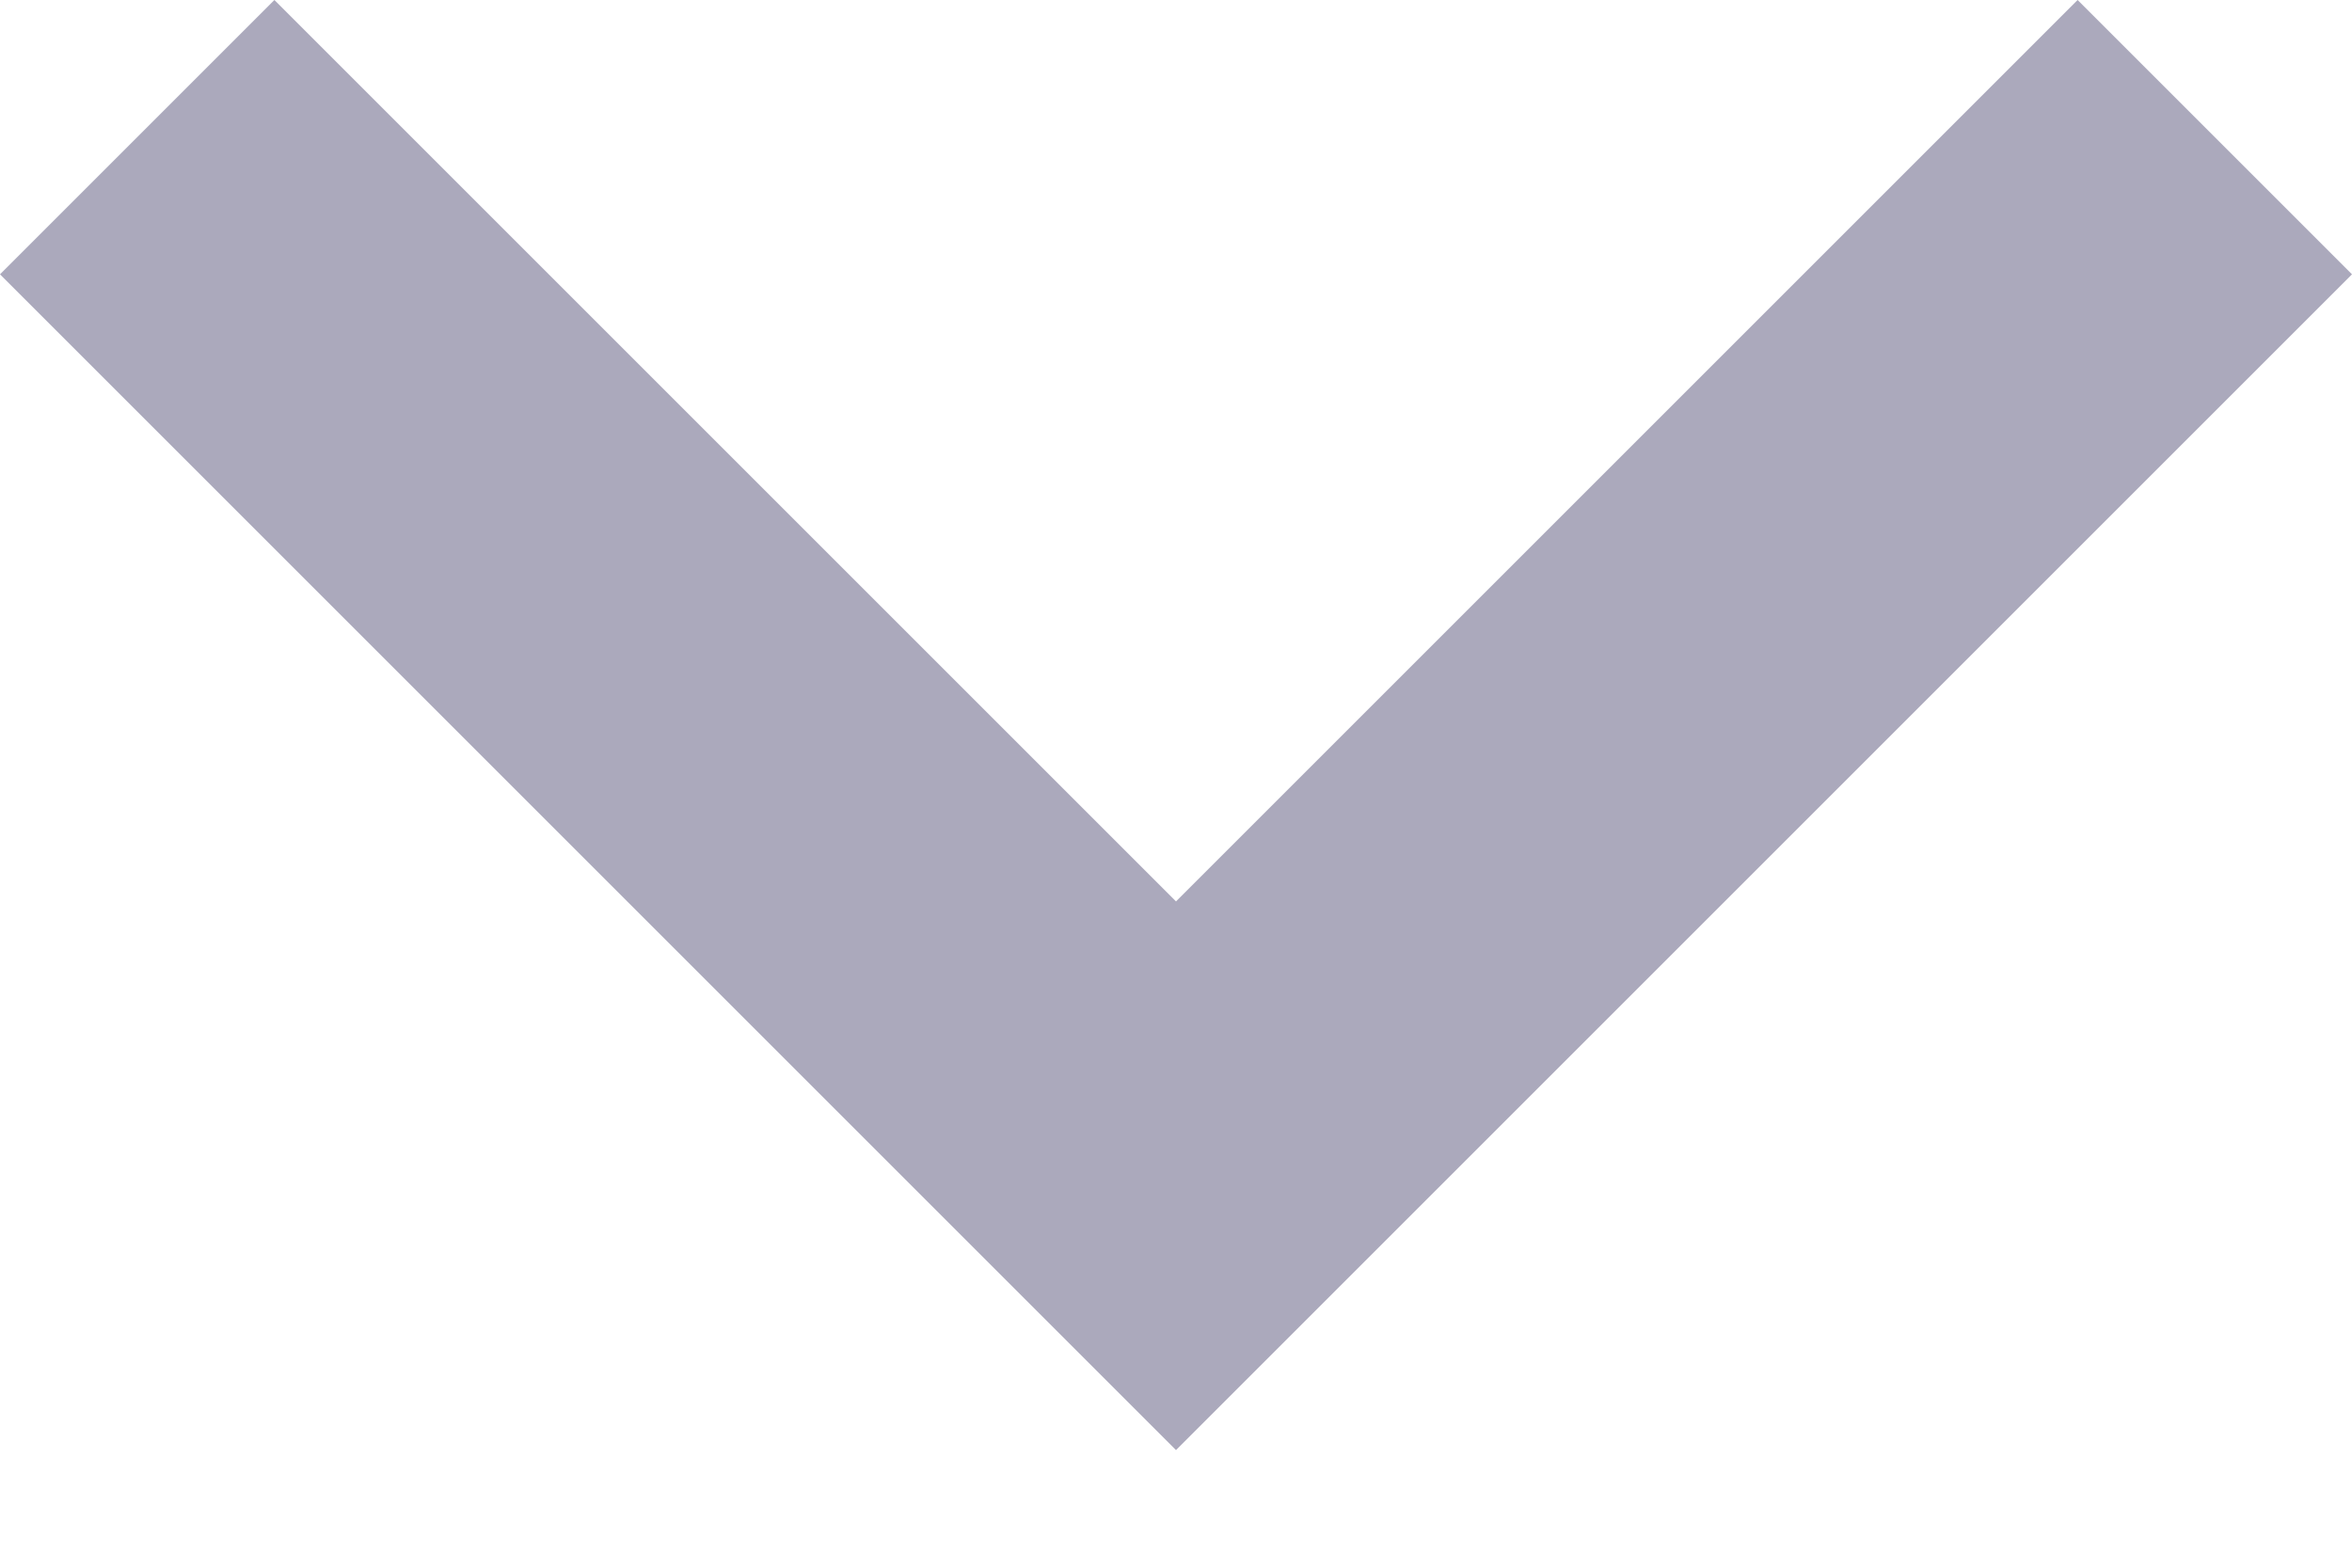
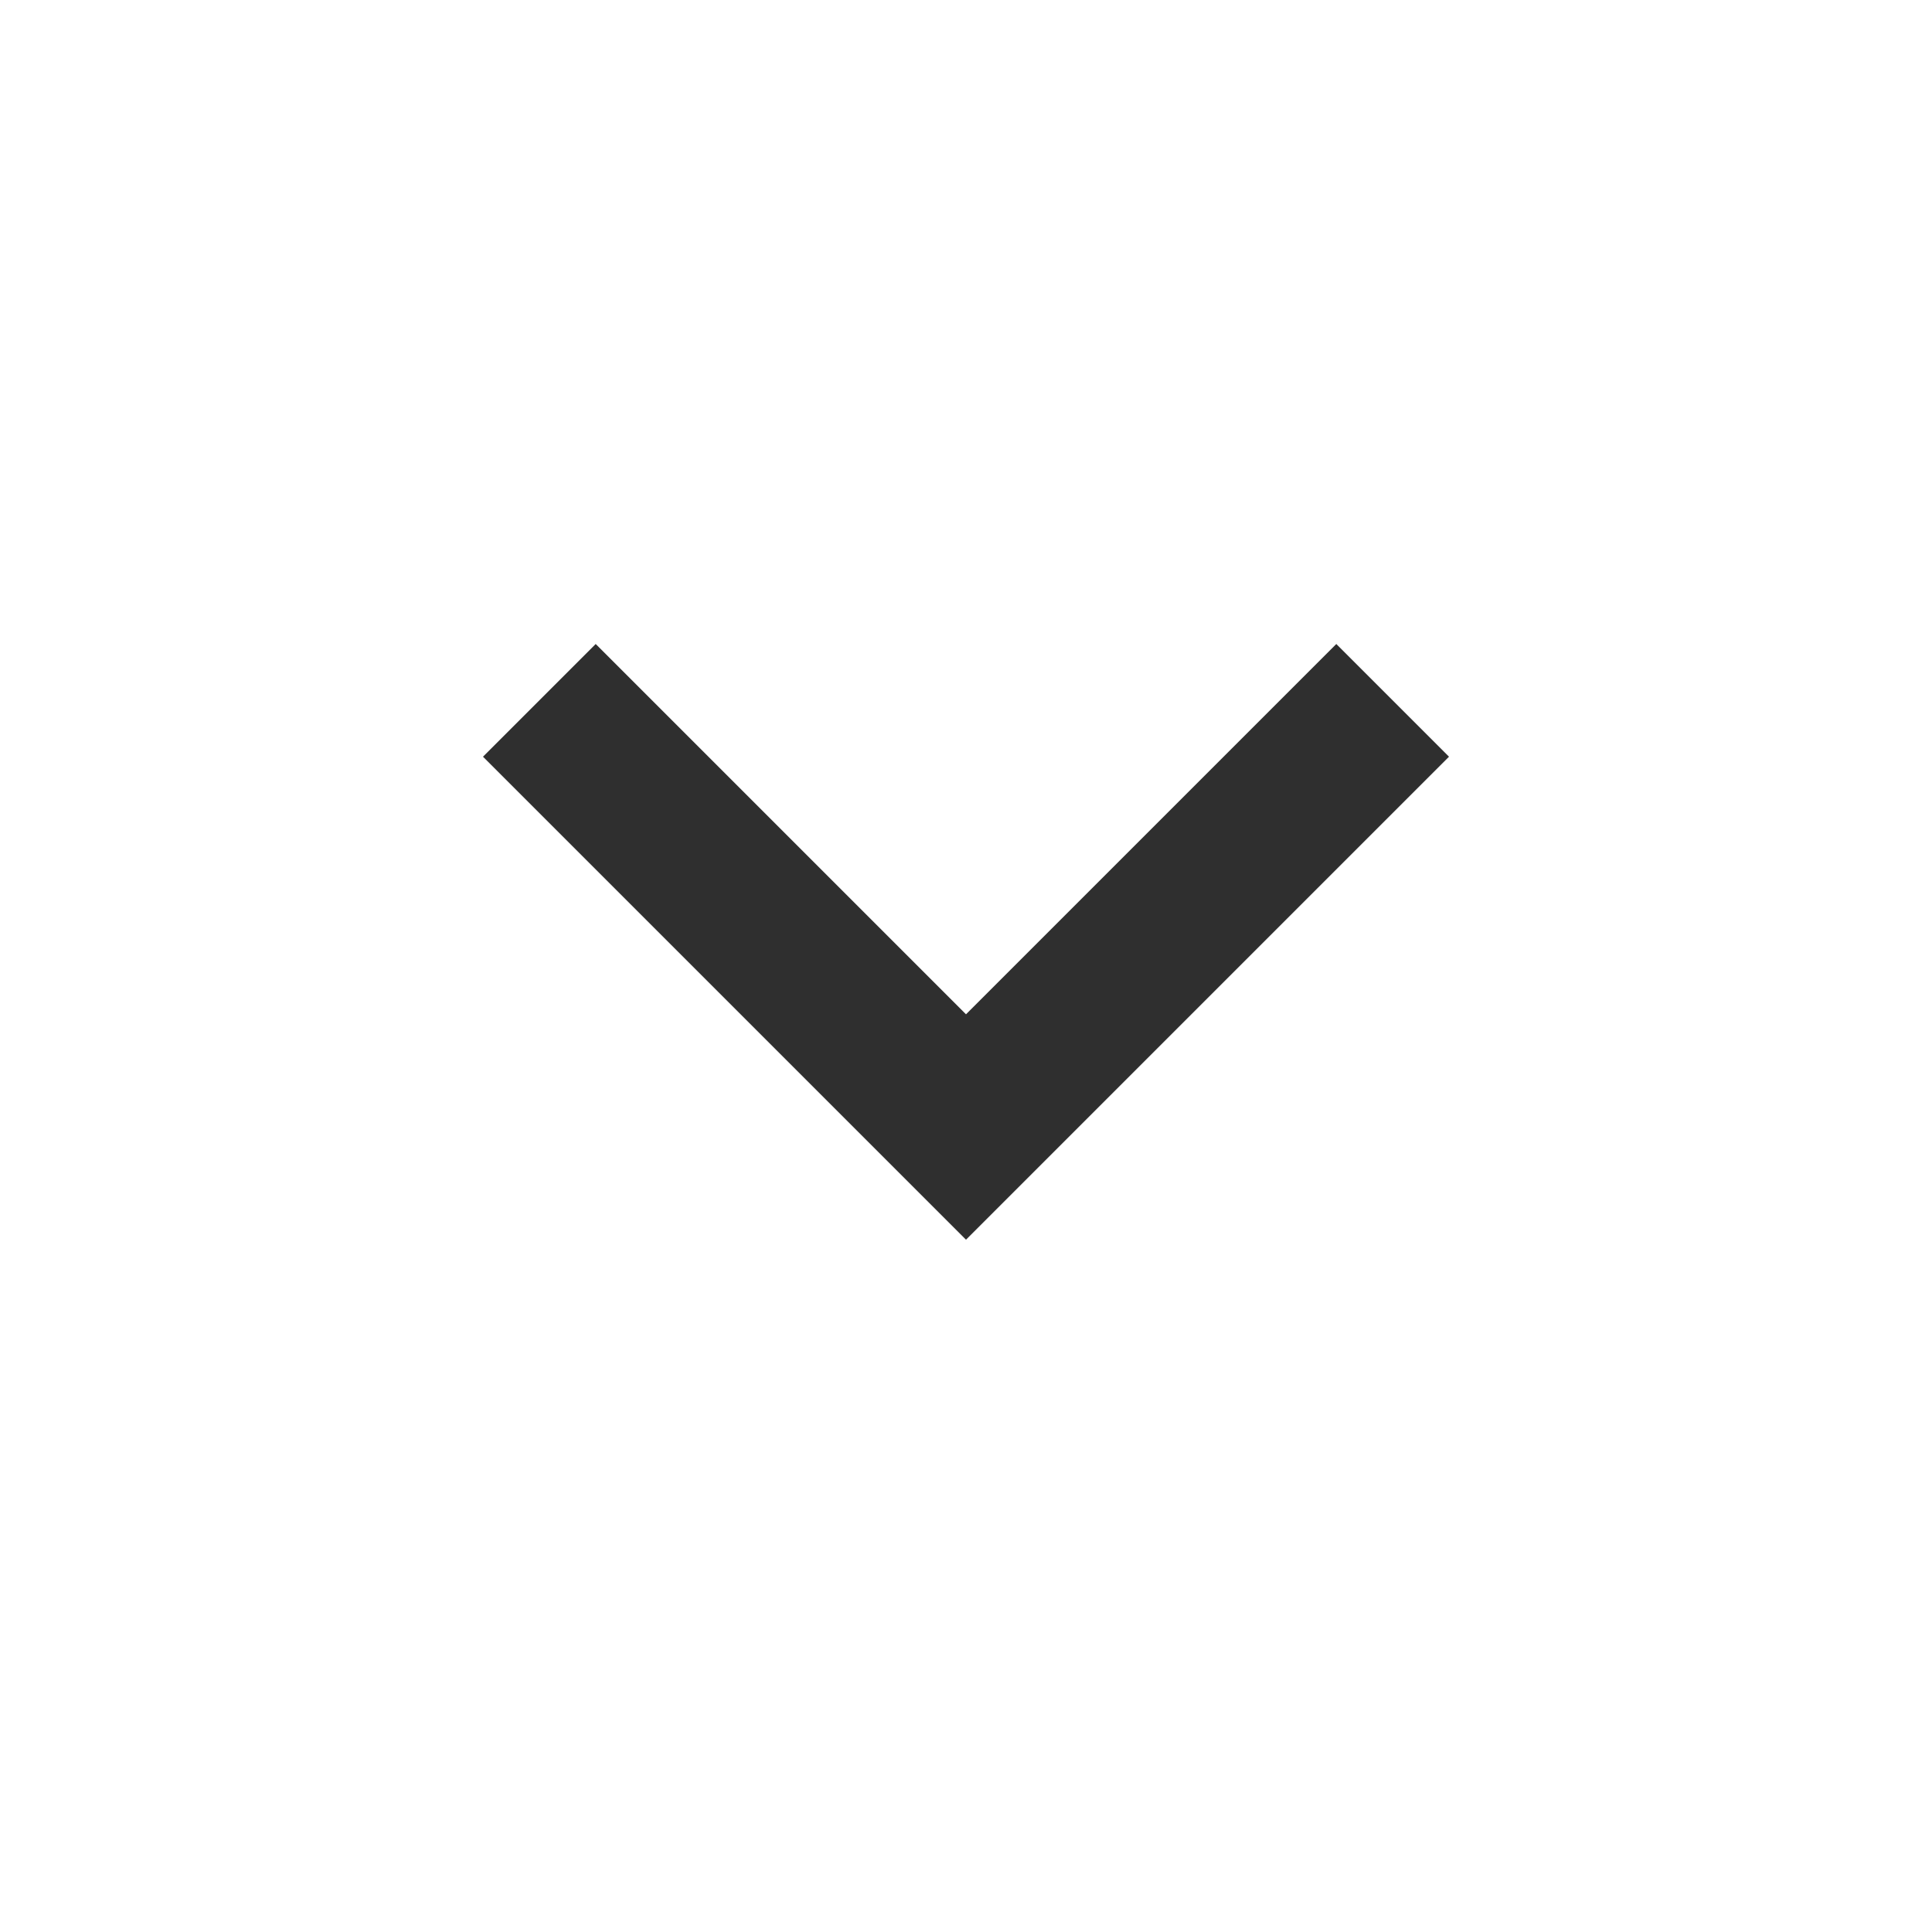
- <svg xmlns="http://www.w3.org/2000/svg" width="12" height="8" viewBox="0 0 12 8" fill="none">
-   <path d="M6 4.6L10.6 0L12 1.4L6 7.4L0 1.4L1.4 0L6 4.6Z" fill="#ABA9BC" />
+ <svg xmlns="http://www.w3.org/2000/svg" width="24" height="24" viewBox="0 0 24 24" fill="none">
+   <mask id="mask0_586_260" style="mask-type:alpha" maskUnits="userSpaceOnUse" x="0" y="0" width="24" height="24">
+     <rect x="24" width="24" height="24" transform="rotate(90 24 0)" fill="#D9D9D9" />
+   </mask>
+   <g mask="url(#mask0_586_260)">
+     <path d="M12 12.6L16.6 8L18 9.4L12 15.4L6 9.4L7.4 8L12 12.6Z" fill="#2F2F2F" />
+   </g>
</svg>
